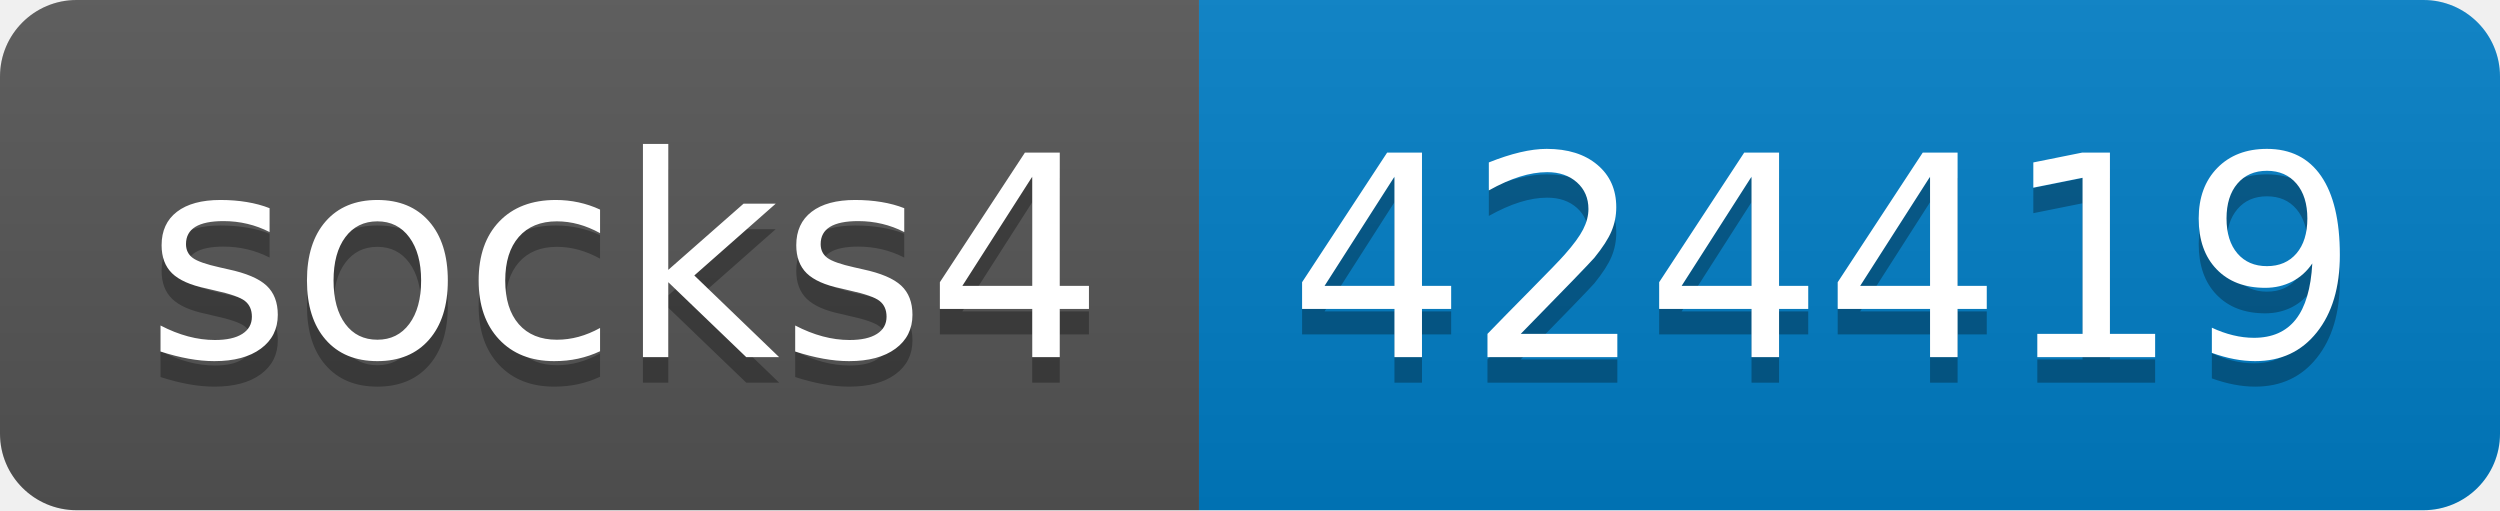
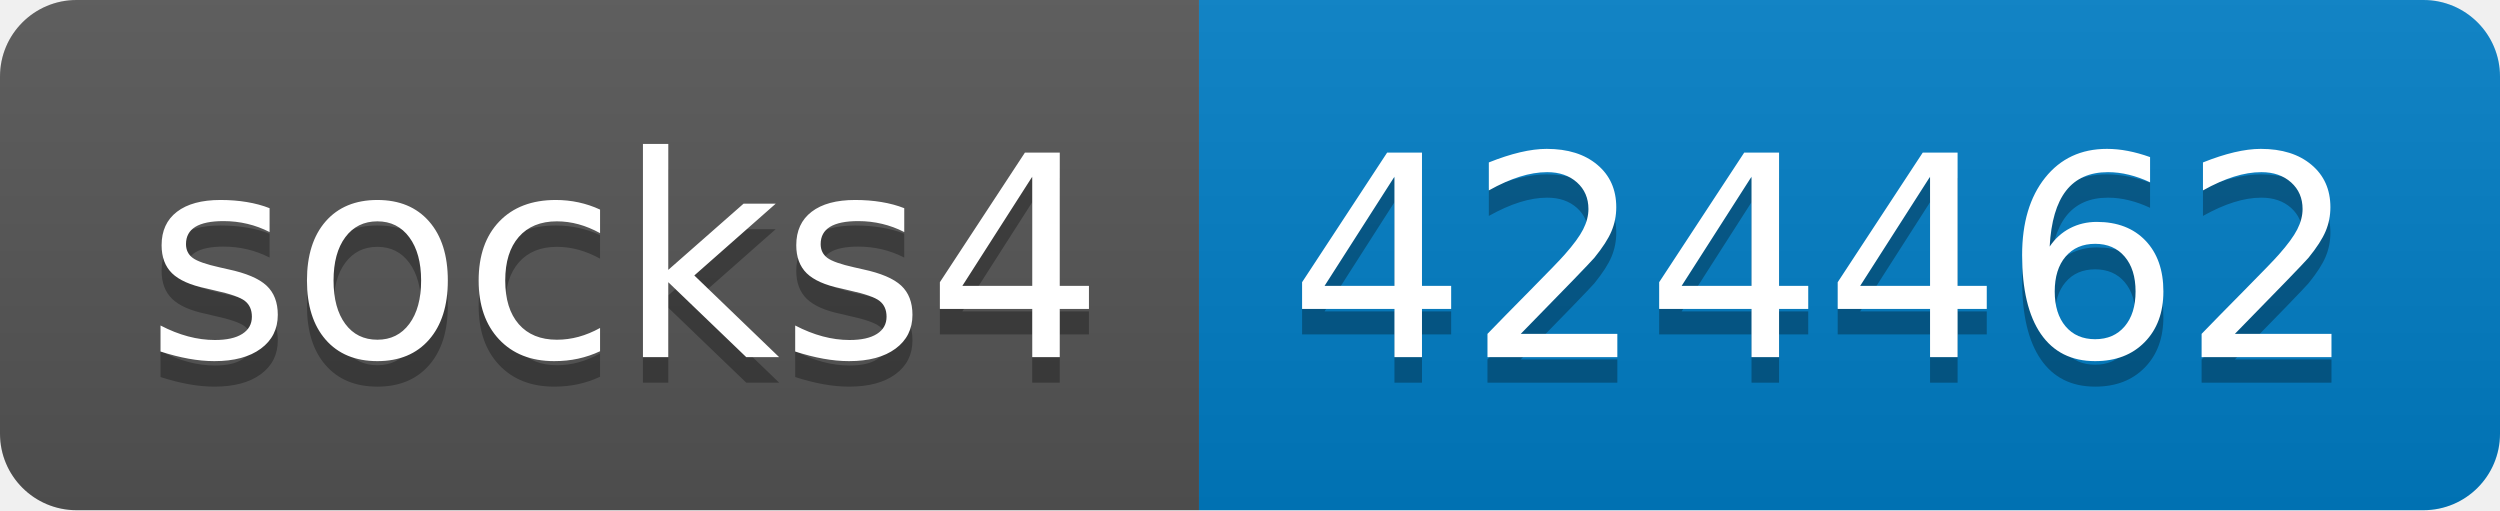
- <svg xmlns="http://www.w3.org/2000/svg" width="98" height="20" role="img" aria-label="socks4: 424419">
+ <svg xmlns="http://www.w3.org/2000/svg" width="98" height="20" role="img" aria-label="socks4: 424462">
  <linearGradient id="s" x2="0" y2="100%">
    <stop offset="0" stop-color="#bbb" stop-opacity=".1" />
    <stop offset="1" stop-opacity=".1" />
  </linearGradient>
  <clipPath id="r">
    <rect width="98" height="20" rx="3" fill="#fff" />
  </clipPath>
  <g clip-path="url(#r)">
    <rect width="47" height="20" fill="#555" />
    <rect x="47" width="51" height="20" fill="#007ec6" />
    <rect width="98" height="20" fill="url(#s)" />
  </g>
  <g fill="#fff" text-anchor="middle" font-family="Verdana,Geneva,DejaVu Sans,sans-serif" text-rendering="geometricPrecision" font-size="110">
    <text aria-hidden="true" x="245" y="150" fill="#010101" fill-opacity=".3" transform="scale(.1)" textLength="370">socks4</text>
    <text x="245" y="140" transform="scale(.1)" fill="#fff" textLength="370">socks4</text>
-     <text aria-hidden="true" x="715" y="150" fill="#010101" fill-opacity=".3" transform="scale(.1)" textLength="410">424419</text>
-     <text x="715" y="140" transform="scale(.1)" fill="#fff" textLength="410">424419</text>
+     <text aria-hidden="true" x="715" y="150" fill="#010101" fill-opacity=".3" transform="scale(.1)" textLength="410">424462</text>
+     <text x="715" y="140" transform="scale(.1)" fill="#fff" textLength="410">424462</text>
  </g>
</svg>
